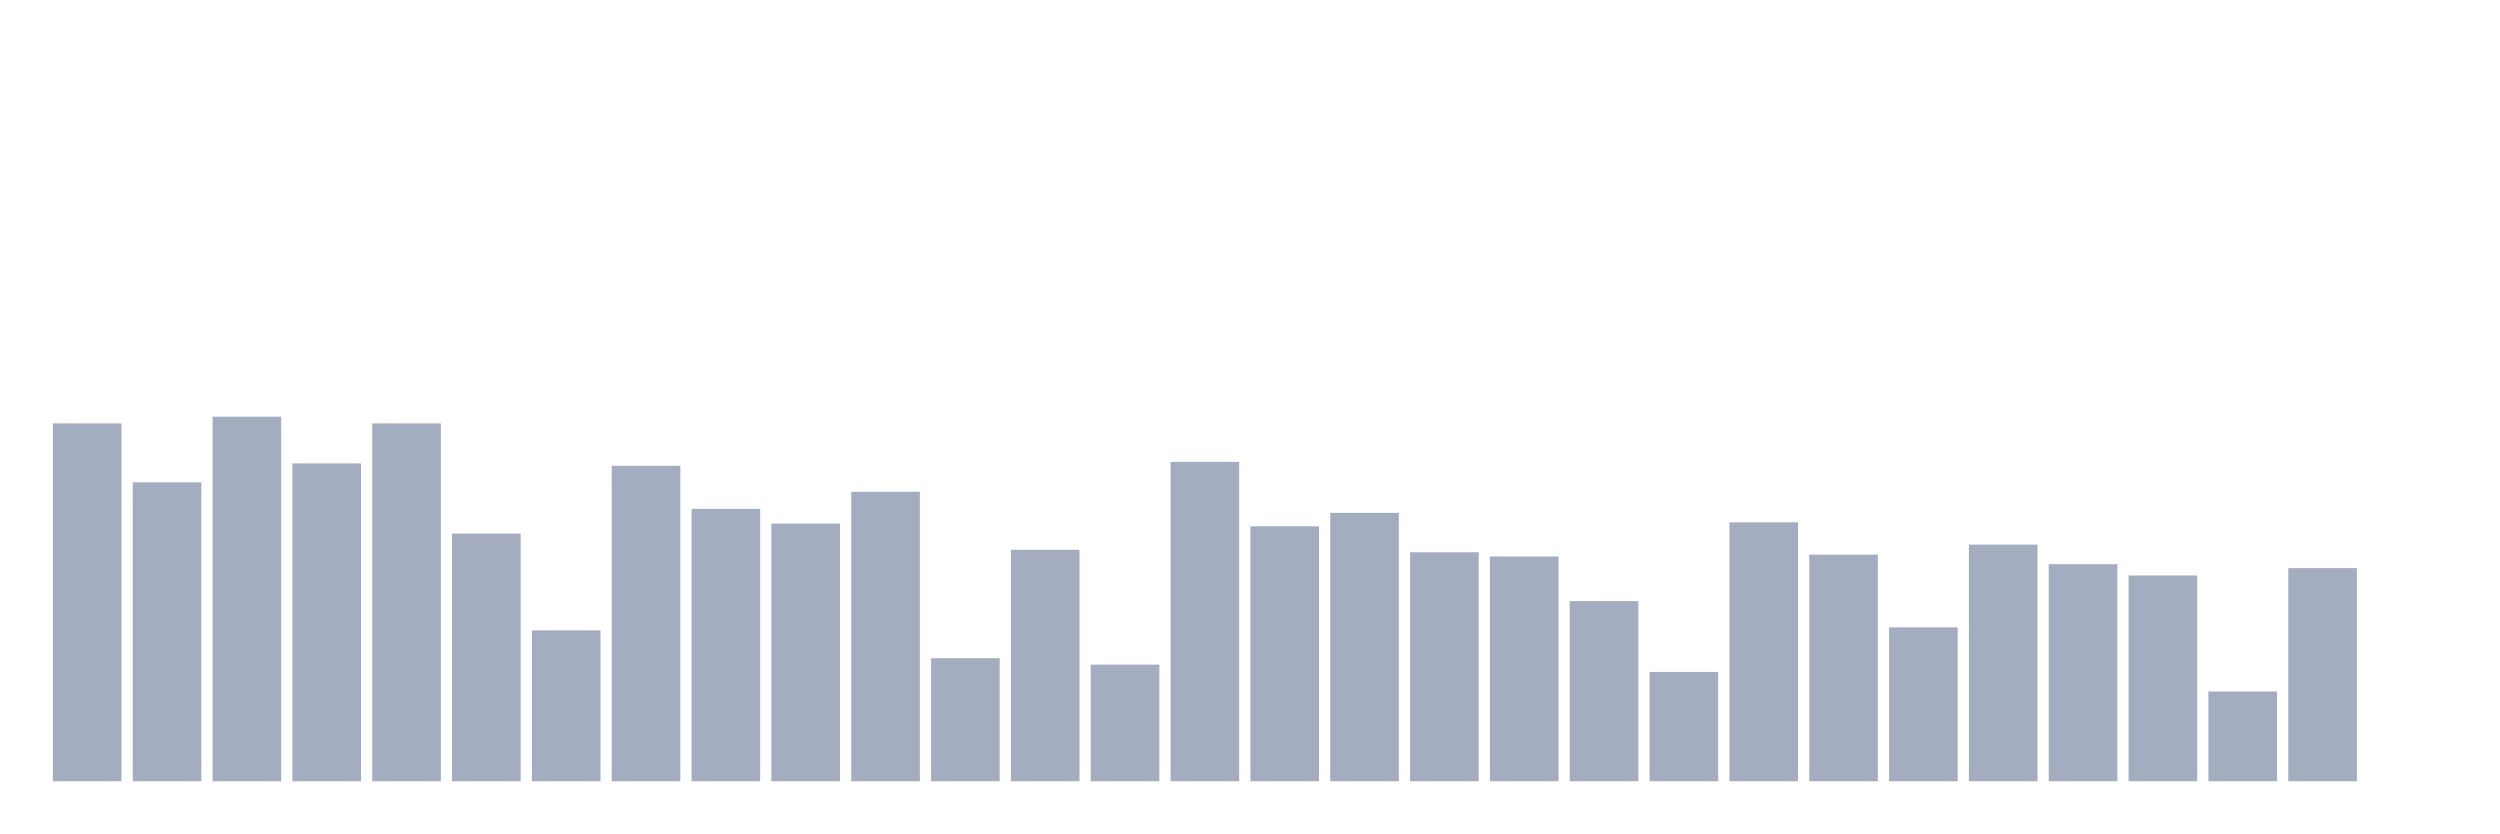
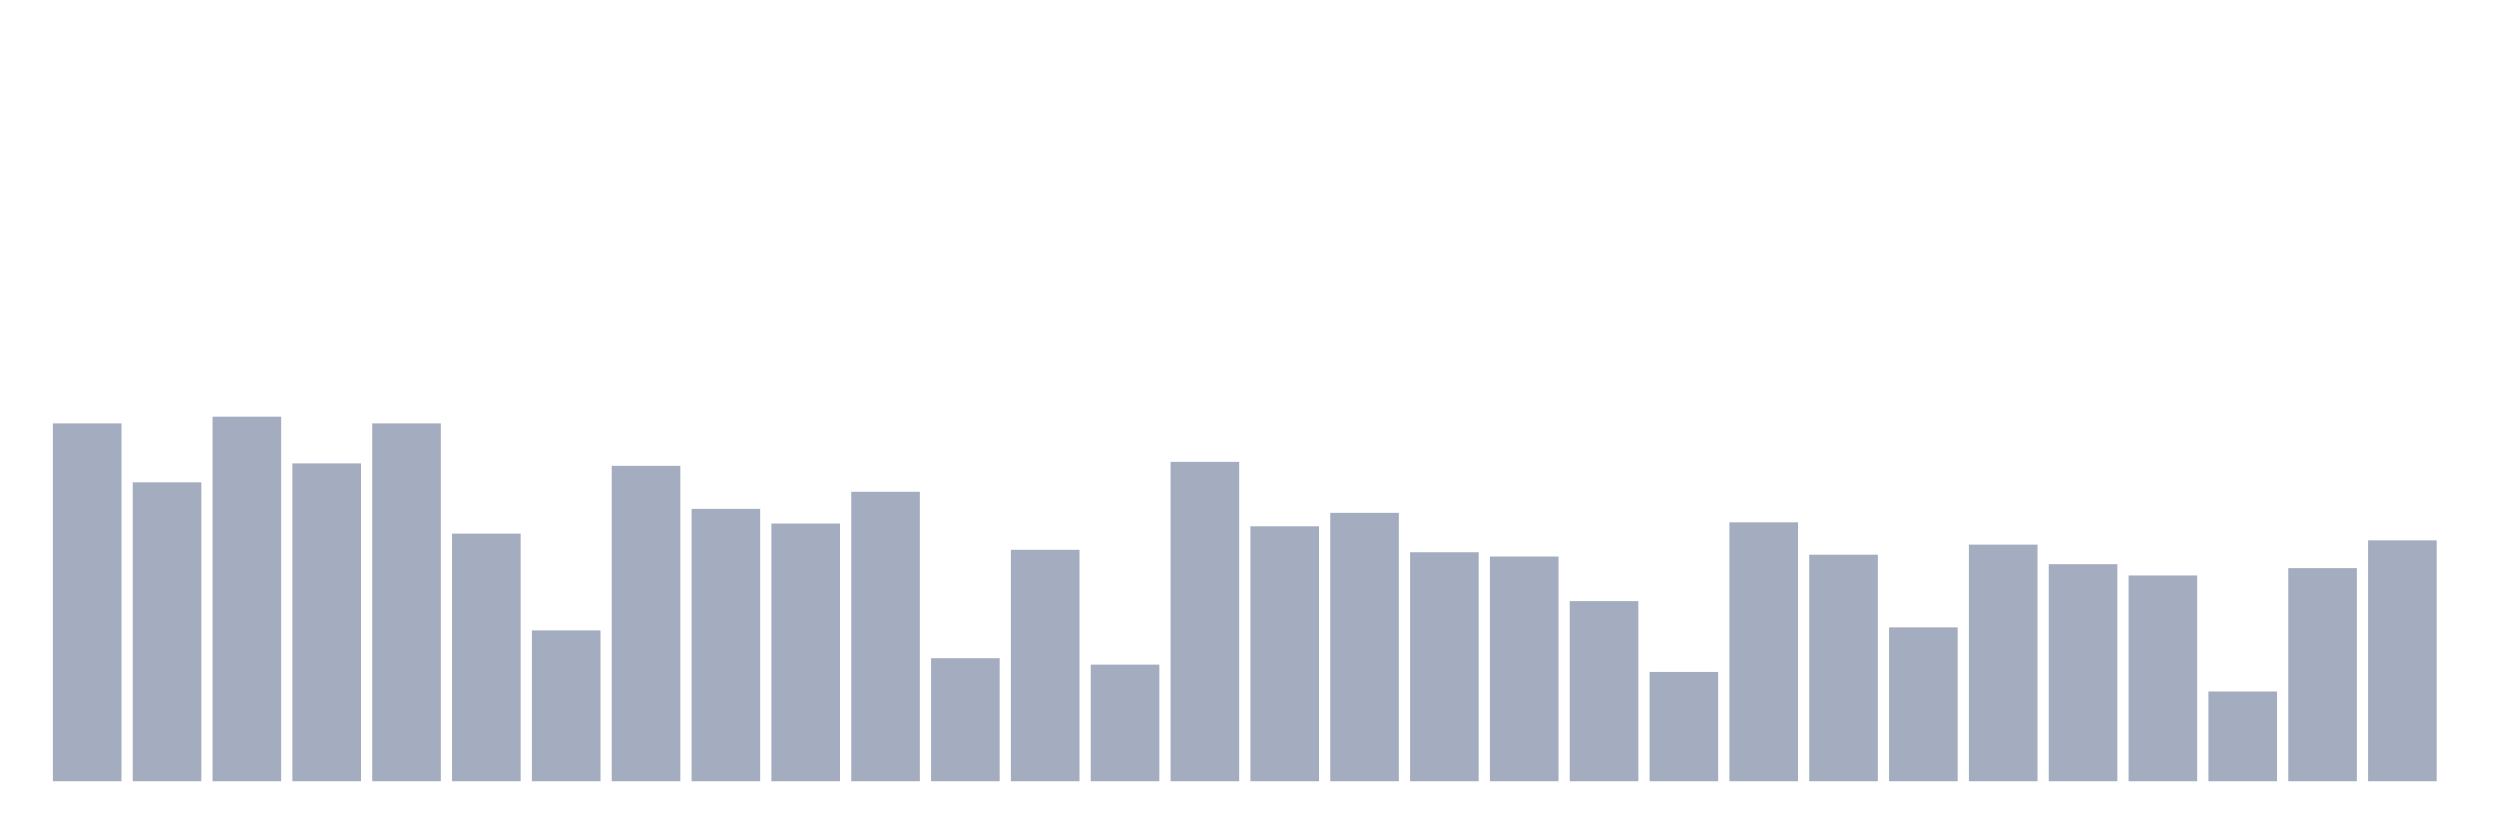
<svg xmlns="http://www.w3.org/2000/svg" viewBox="0 0 480 160">
  <g transform="translate(10,10)">
    <rect class="bar" x="0.153" width="13.175" y="71.29" height="68.71" fill="rgb(164,173,192)" />
    <rect class="bar" x="15.482" width="13.175" y="82.605" height="57.395" fill="rgb(164,173,192)" />
    <rect class="bar" x="30.81" width="13.175" y="70" height="70" fill="rgb(164,173,192)" />
    <rect class="bar" x="46.138" width="13.175" y="78.97" height="61.03" fill="rgb(164,173,192)" />
    <rect class="bar" x="61.466" width="13.175" y="71.29" height="68.71" fill="rgb(164,173,192)" />
    <rect class="bar" x="76.794" width="13.175" y="92.454" height="47.546" fill="rgb(164,173,192)" />
    <rect class="bar" x="92.123" width="13.175" y="111.039" height="28.961" fill="rgb(164,173,192)" />
    <rect class="bar" x="107.451" width="13.175" y="79.439" height="60.561" fill="rgb(164,173,192)" />
    <rect class="bar" x="122.779" width="13.175" y="87.705" height="52.295" fill="rgb(164,173,192)" />
    <rect class="bar" x="138.107" width="13.175" y="90.519" height="49.481" fill="rgb(164,173,192)" />
    <rect class="bar" x="153.436" width="13.175" y="84.422" height="55.578" fill="rgb(164,173,192)" />
    <rect class="bar" x="168.764" width="13.175" y="116.374" height="23.626" fill="rgb(164,173,192)" />
    <rect class="bar" x="184.092" width="13.175" y="95.561" height="44.439" fill="rgb(164,173,192)" />
    <rect class="bar" x="199.42" width="13.175" y="117.605" height="22.395" fill="rgb(164,173,192)" />
    <rect class="bar" x="214.748" width="13.175" y="78.677" height="61.323" fill="rgb(164,173,192)" />
    <rect class="bar" x="230.077" width="13.175" y="91.047" height="48.953" fill="rgb(164,173,192)" />
    <rect class="bar" x="245.405" width="13.175" y="88.467" height="51.533" fill="rgb(164,173,192)" />
    <rect class="bar" x="260.733" width="13.175" y="96.03" height="43.97" fill="rgb(164,173,192)" />
    <rect class="bar" x="276.061" width="13.175" y="96.851" height="43.149" fill="rgb(164,173,192)" />
    <rect class="bar" x="291.39" width="13.175" y="105.41" height="34.59" fill="rgb(164,173,192)" />
    <rect class="bar" x="306.718" width="13.175" y="119.012" height="20.988" fill="rgb(164,173,192)" />
    <rect class="bar" x="322.046" width="13.175" y="90.285" height="49.715" fill="rgb(164,173,192)" />
    <rect class="bar" x="337.374" width="13.175" y="96.499" height="43.501" fill="rgb(164,173,192)" />
    <rect class="bar" x="352.702" width="13.175" y="110.452" height="29.548" fill="rgb(164,173,192)" />
    <rect class="bar" x="368.031" width="13.175" y="94.564" height="45.436" fill="rgb(164,173,192)" />
    <rect class="bar" x="383.359" width="13.175" y="98.317" height="41.683" fill="rgb(164,173,192)" />
    <rect class="bar" x="398.687" width="13.175" y="100.486" height="39.514" fill="rgb(164,173,192)" />
    <rect class="bar" x="414.015" width="13.175" y="122.764" height="17.236" fill="rgb(164,173,192)" />
    <rect class="bar" x="429.344" width="13.175" y="99.079" height="40.921" fill="rgb(164,173,192)" />
-     <rect class="bar" x="444.672" width="13.175" y="140" height="0" fill="rgb(164,173,192)" />
+     <rect class="bar" x="444.672" width="13.175" y="93.744" height="46.256" fill="rgb(164,173,192)" />
  </g>
</svg>
